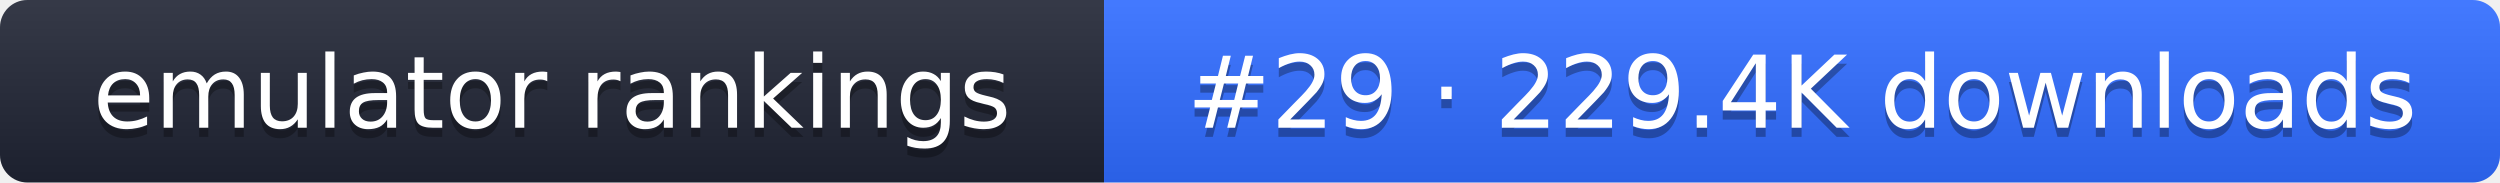
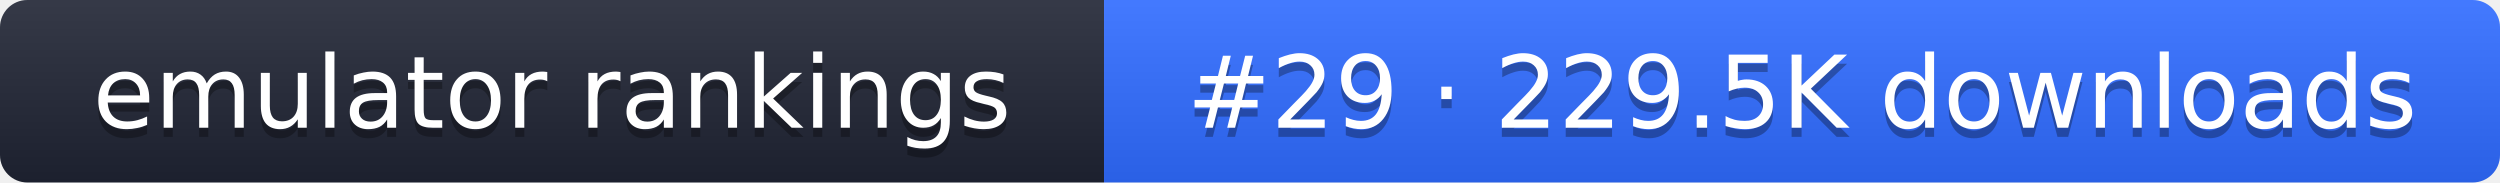
- <svg xmlns="http://www.w3.org/2000/svg" width="274" height="20" role="img" aria-label="emulator rankings: #29 · 229.4K downloads">
+ <svg xmlns="http://www.w3.org/2000/svg" width="274" height="20" role="img" aria-label="emulator rankings: #29 · 229.5K downloads">
  <linearGradient id="g" x2="0" y2="100%">
    <stop offset="0" stop-color="#fff" stop-opacity=".1" />
    <stop offset="1" stop-opacity=".1" />
  </linearGradient>
  <clipPath id="r">
    <rect width="274" height="20" rx="3" fill="#fff" />
  </clipPath>
  <g clip-path="url(#r)">
    <rect width="121" height="20" fill="#1f2433" />
    <rect x="121" width="153" height="20" fill="#2f6bff" />
    <rect width="274" height="20" fill="url(#g)" />
  </g>
  <g fill="#fff" text-anchor="middle" font-family="Verdana,DejaVu Sans,sans-serif" font-size="11">
    <text x="60.5" y="15" fill="#010101" fill-opacity=".3">emulator rankings</text>
    <text x="60.5" y="14">emulator rankings</text>
-     <text x="197.5" y="15" fill="#010101" fill-opacity=".3">#29 · 229.4K downloads</text>
-     <text x="197.5" y="14">#29 · 229.4K downloads</text>
+     <text x="197.5" y="15" fill="#010101" fill-opacity=".3">#29 · 229.5K downloads</text>
+     <text x="197.5" y="14">#29 · 229.5K downloads</text>
  </g>
</svg>
